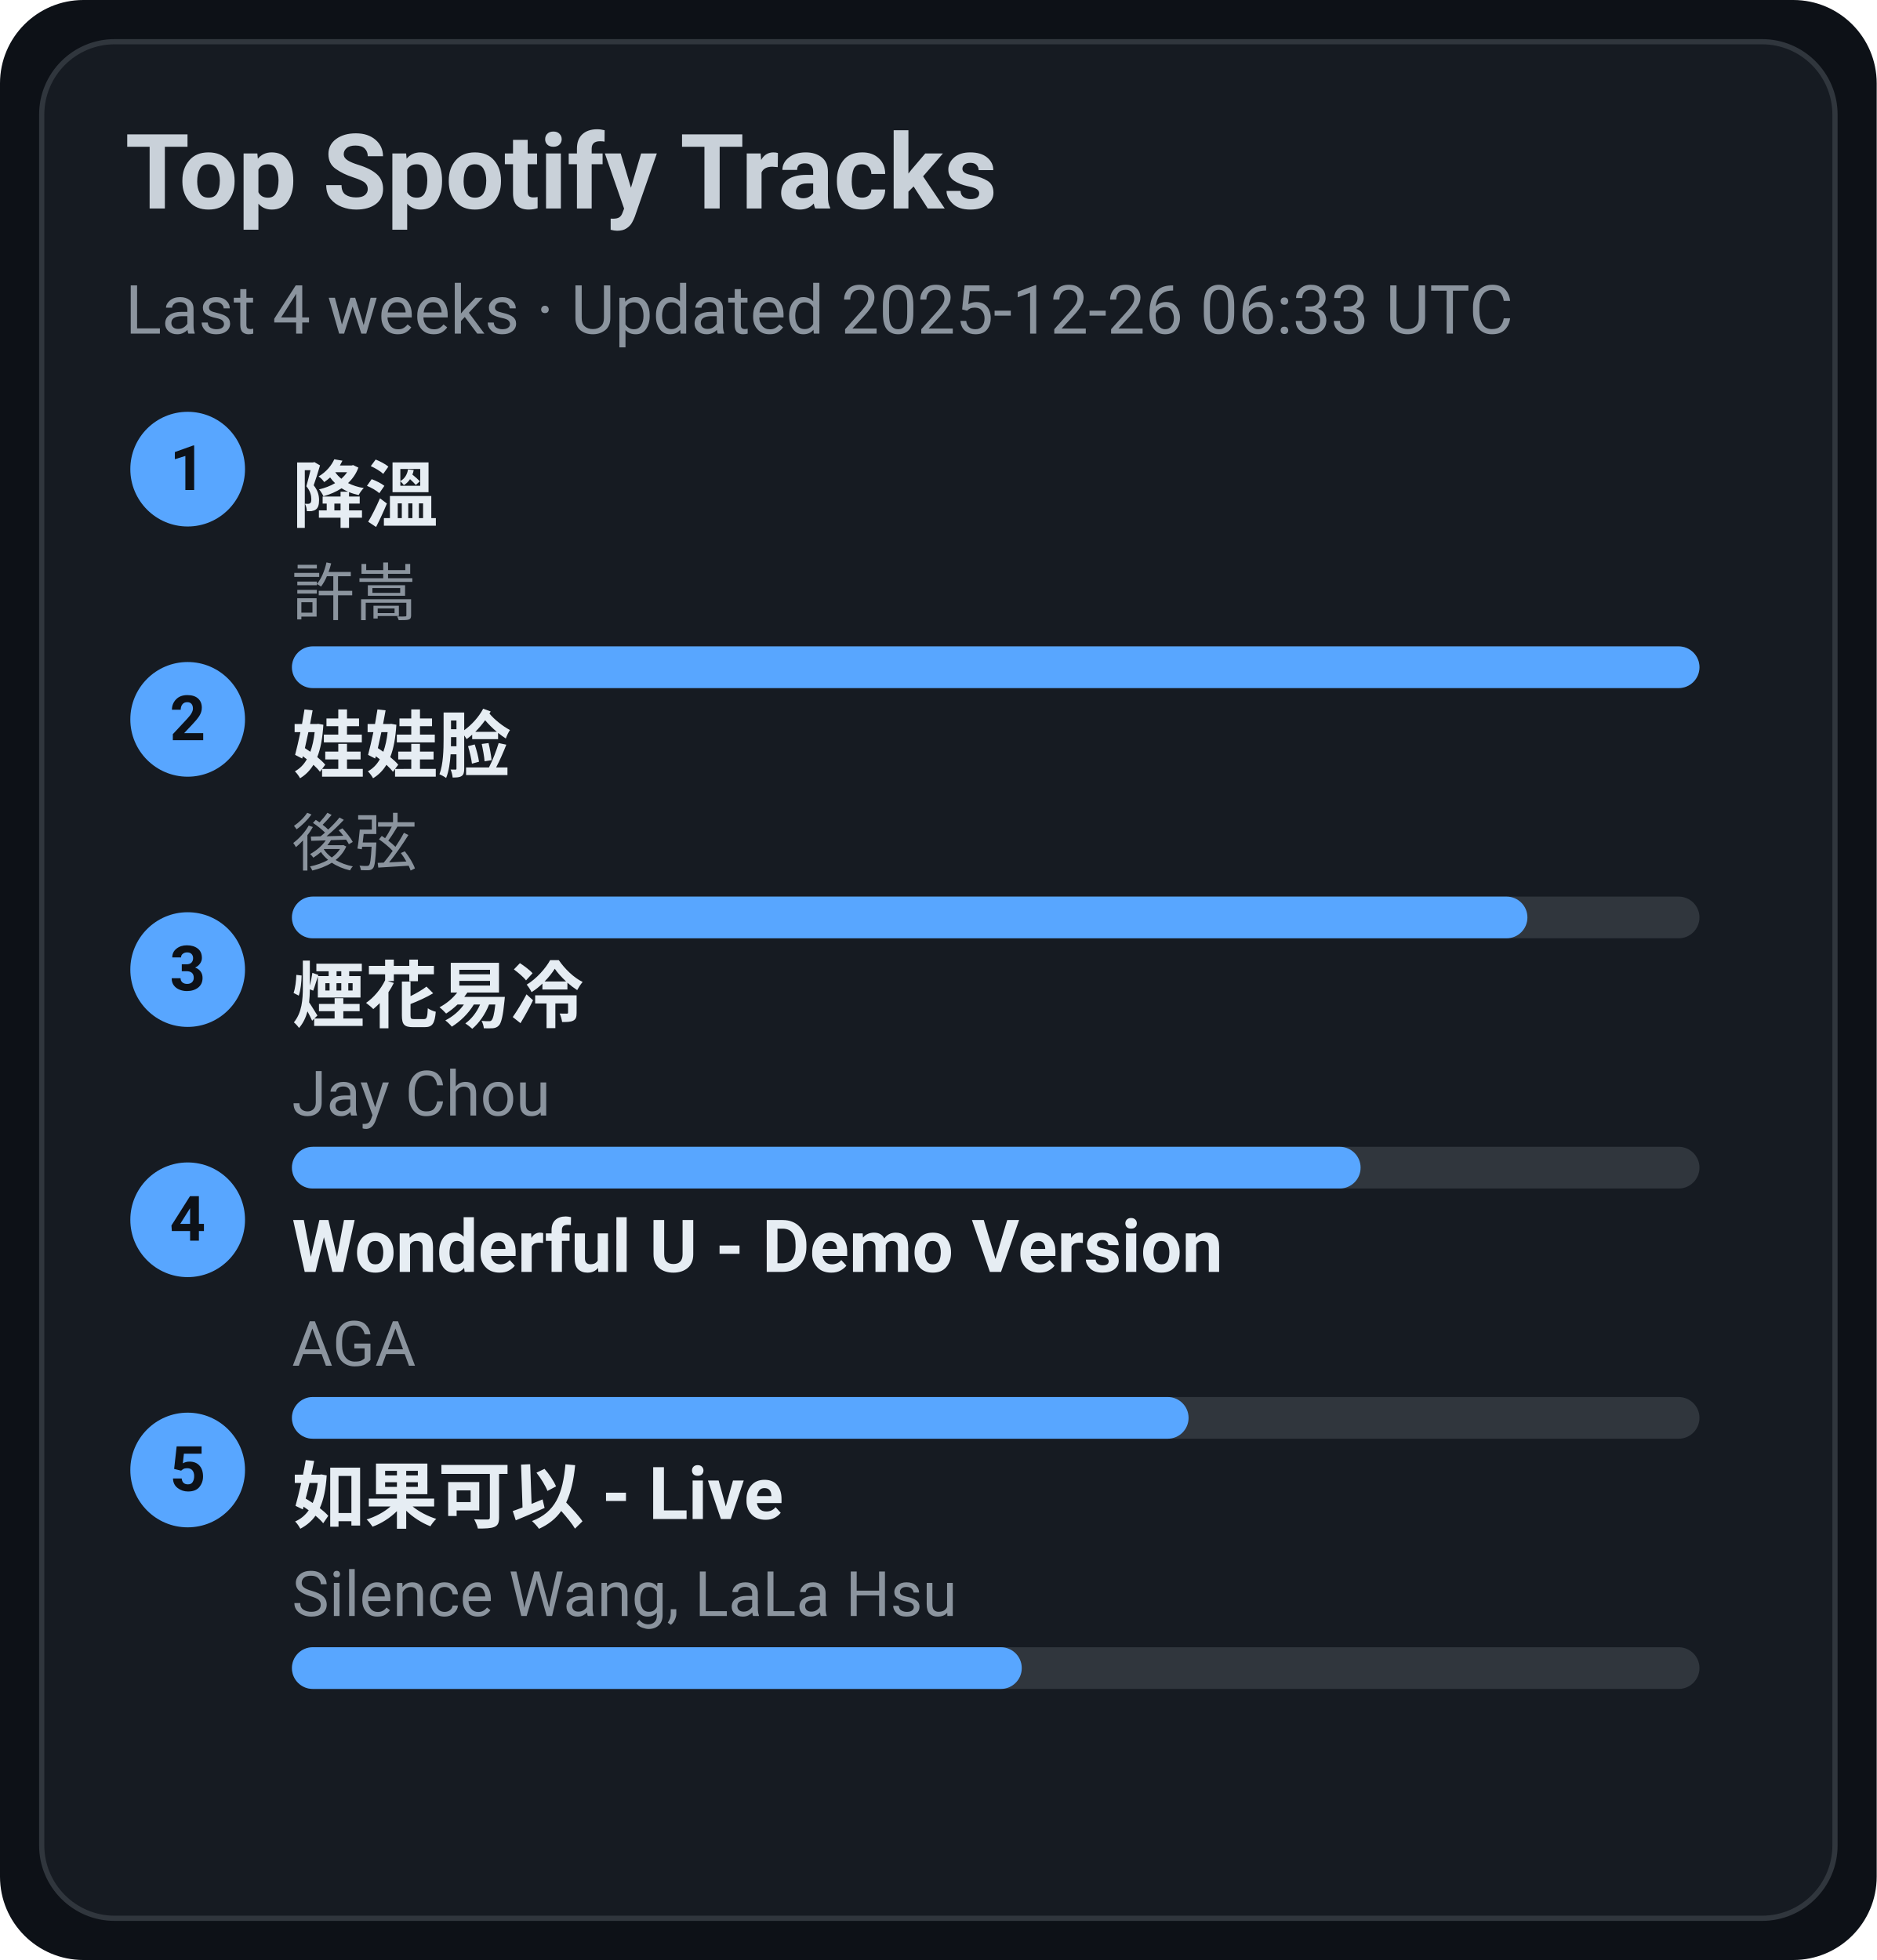
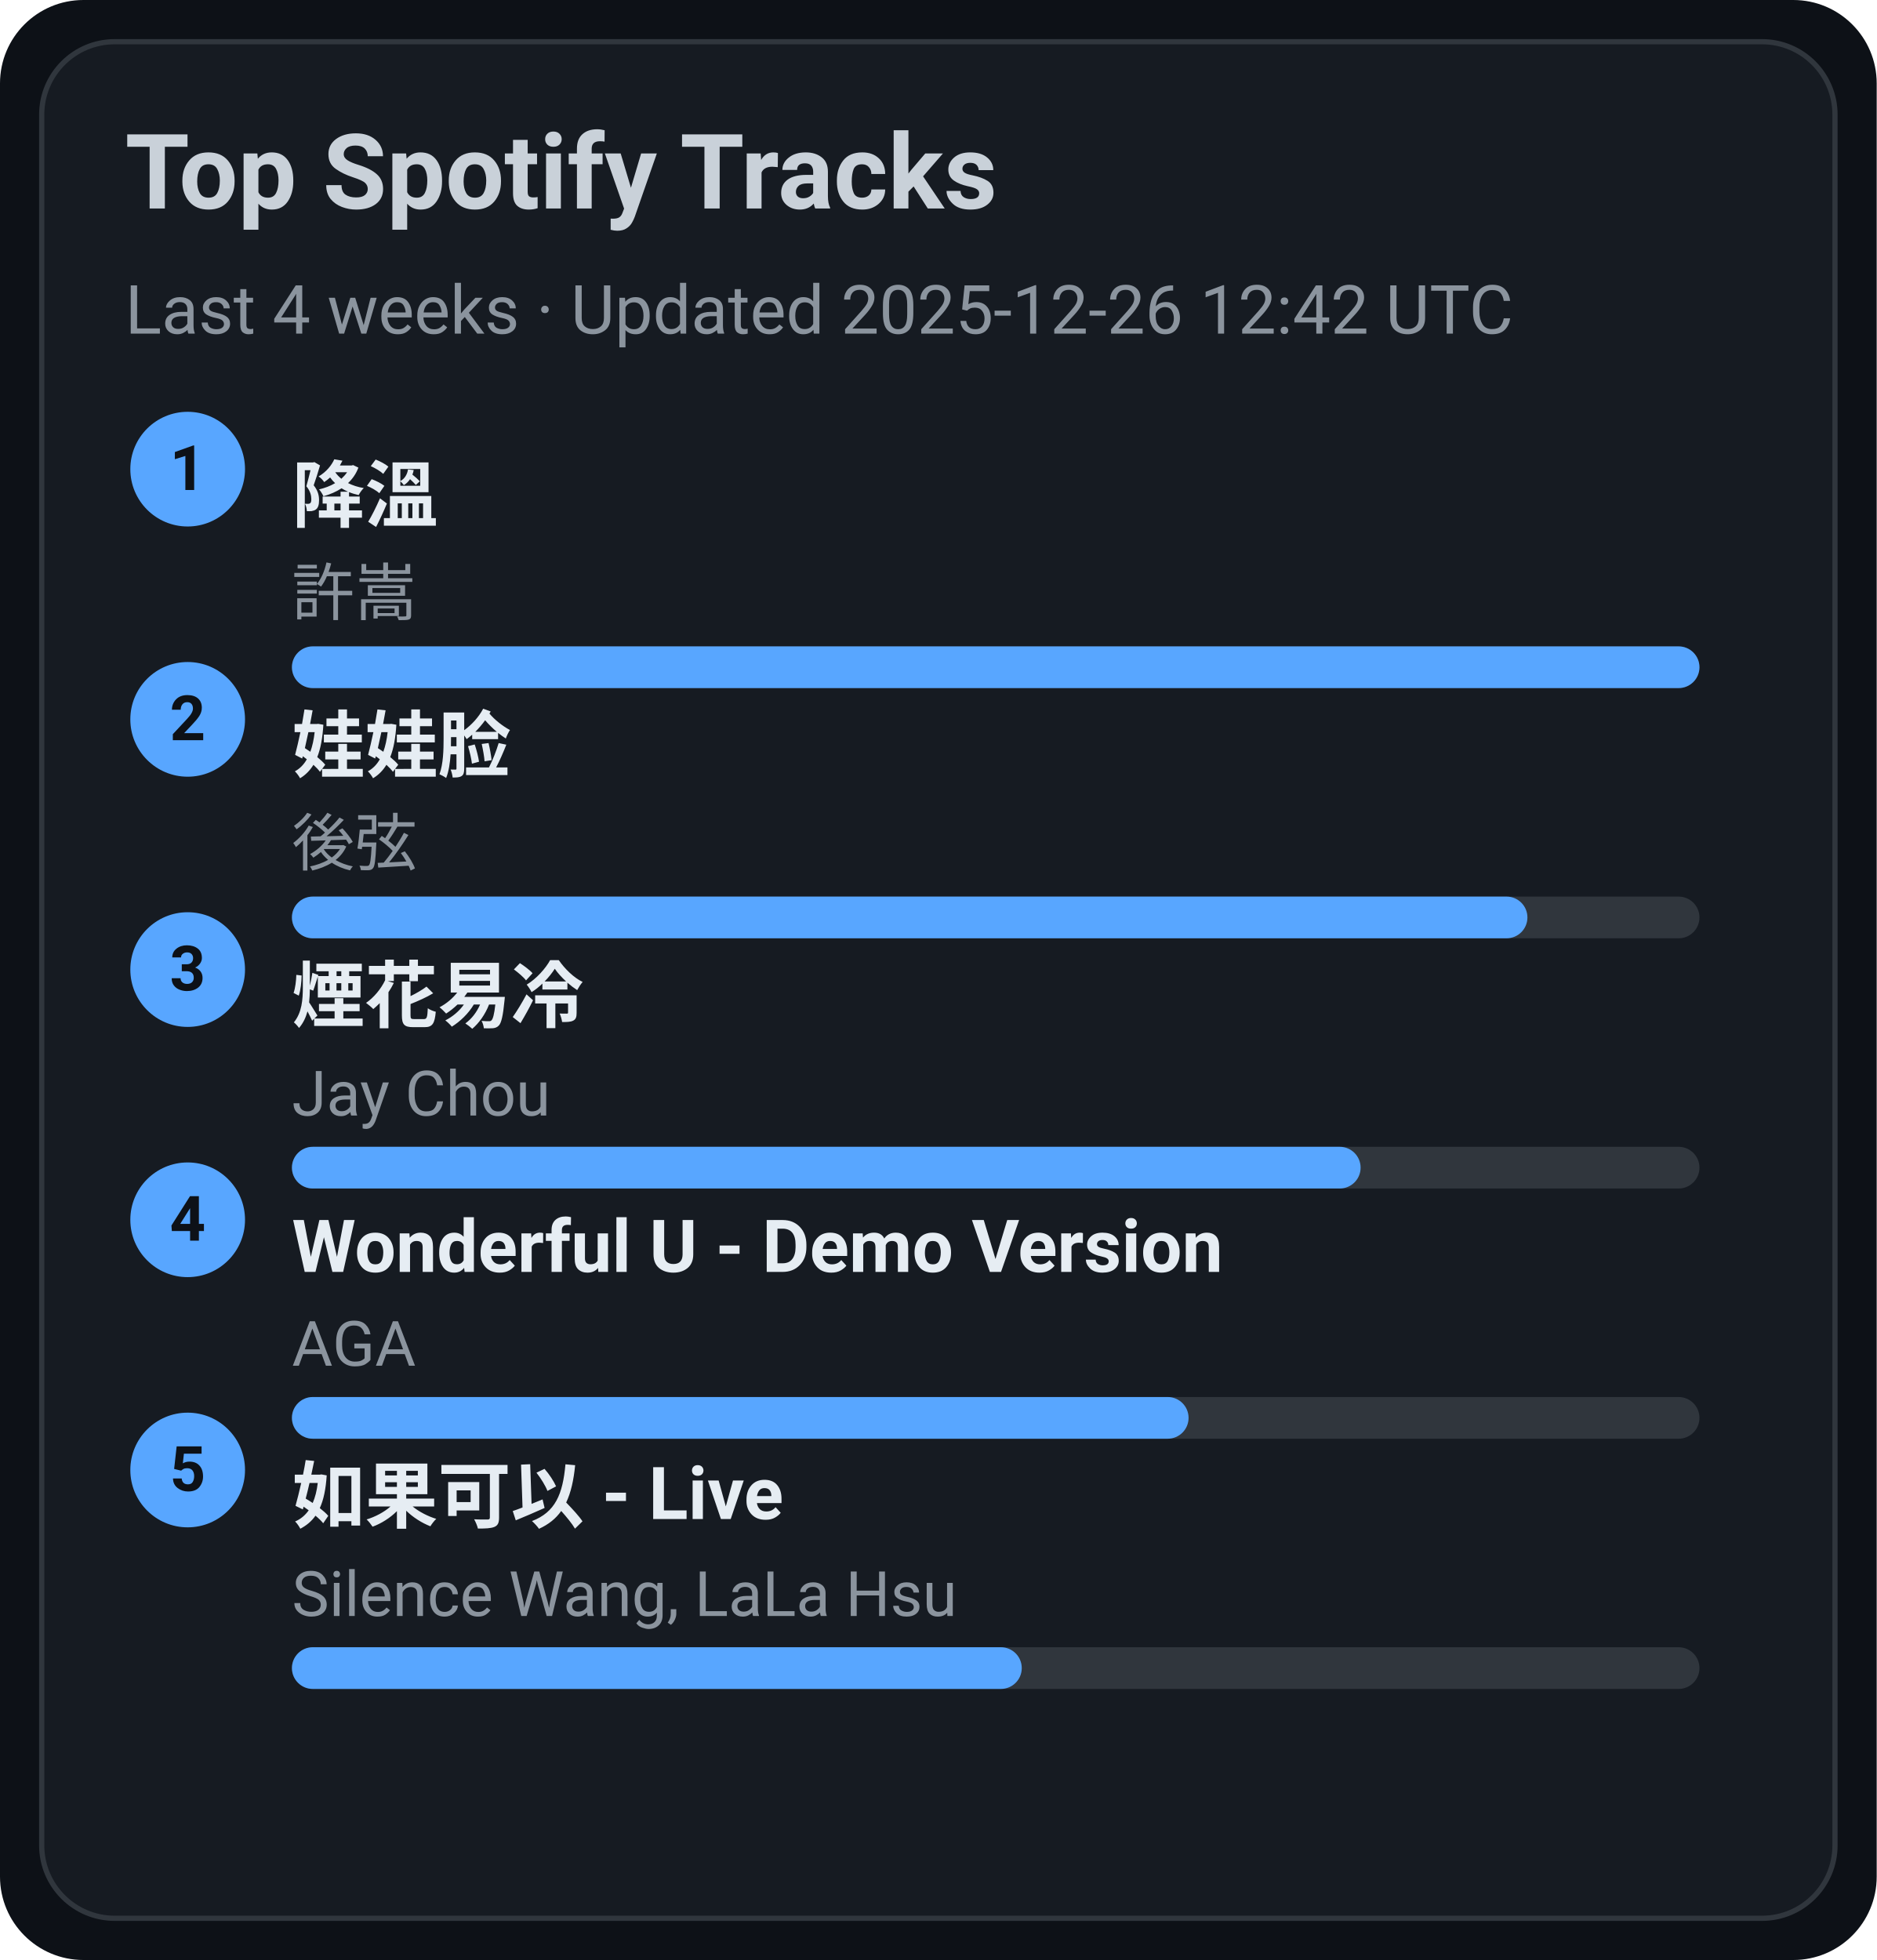
<svg xmlns="http://www.w3.org/2000/svg" width="360" height="376" viewBox="0 0 360 376">
  <style>text{font-family:-apple-system,BlinkMacSystemFont,Segoe UI,Roboto,Ubuntu,Helvetica Neue,Arial,Noto Sans,sans-serif}</style>
  <rect width="360" height="376" rx="16" fill="#0d1117" />
  <rect x="8" y="8" width="344" height="360" rx="14" fill="#161b22" stroke="#30363d" />
  <text x="24" y="40" font-size="20" fill="#c9d1d9" font-weight="600">Top Spotify Tracks</text>
-   <text x="24" y="64" font-size="13" fill="#8b949e">Last 4 weeks · Updated 2025-12-26 06:33 UTC</text>
+   <text x="24" y="64" font-size="13" fill="#8b949e">Last 4 weeks · Updated 2025-12-26 12:42 UTC</text>
  <circle cx="36" cy="90" r="11" fill="#58a6ff" />
  <text x="36" y="94" text-anchor="middle" font-size="12" fill="#0d1117" font-weight="700">1</text>
  <a href="https://open.spotify.com/track/2q9uhrOfyOnBa3oWR1PfYT" target="_blank" rel="noopener noreferrer">
    <text x="56" y="100" font-size="14" fill="#e6edf3" font-weight="600">降溫</text>
  </a>
  <text x="56" y="118" font-size="12" fill="#8b949e">許嵩</text>
  <rect x="56" y="124" width="270" height="8" rx="4" fill="#30363d" />
  <rect x="56" y="124" width="270" height="8" rx="4" fill="#58a6ff" />
  <circle cx="36" cy="138" r="11" fill="#58a6ff" />
  <text x="36" y="142" text-anchor="middle" font-size="12" fill="#0d1117" font-weight="700">2</text>
  <a href="https://open.spotify.com/track/08ouEICweFmqfgPJnRIQkE" target="_blank" rel="noopener noreferrer">
    <text x="56" y="148" font-size="14" fill="#e6edf3" font-weight="600">娃娃脸</text>
  </a>
  <text x="56" y="166" font-size="12" fill="#8b949e">後弦</text>
  <rect x="56" y="172" width="270" height="8" rx="4" fill="#30363d" />
  <rect x="56" y="172" width="237" height="8" rx="4" fill="#58a6ff" />
  <circle cx="36" cy="186" r="11" fill="#58a6ff" />
  <text x="36" y="190" text-anchor="middle" font-size="12" fill="#0d1117" font-weight="700">3</text>
  <a href="https://open.spotify.com/track/24beWW0pQCJEF3IVSpIryu" target="_blank" rel="noopener noreferrer">
    <text x="56" y="196" font-size="14" fill="#e6edf3" font-weight="600">煙花易冷</text>
  </a>
  <text x="56" y="214" font-size="12" fill="#8b949e">Jay Chou</text>
  <rect x="56" y="220" width="270" height="8" rx="4" fill="#30363d" />
  <rect x="56" y="220" width="205" height="8" rx="4" fill="#58a6ff" />
  <circle cx="36" cy="234" r="11" fill="#58a6ff" />
  <text x="36" y="238" text-anchor="middle" font-size="12" fill="#0d1117" font-weight="700">4</text>
  <a href="https://open.spotify.com/track/2eSNpIOFoi1Q8wxw6CycXJ" target="_blank" rel="noopener noreferrer">
    <text x="56" y="244" font-size="14" fill="#e6edf3" font-weight="600">Wonderful U - Demo Version</text>
  </a>
  <text x="56" y="262" font-size="12" fill="#8b949e">AGA</text>
  <rect x="56" y="268" width="270" height="8" rx="4" fill="#30363d" />
  <rect x="56" y="268" width="172" height="8" rx="4" fill="#58a6ff" />
  <circle cx="36" cy="282" r="11" fill="#58a6ff" />
  <text x="36" y="286" text-anchor="middle" font-size="12" fill="#0d1117" font-weight="700">5</text>
  <a href="https://open.spotify.com/track/6IF65dJzfmPcX7jwDegwoo" target="_blank" rel="noopener noreferrer">
    <text x="56" y="292" font-size="14" fill="#e6edf3" font-weight="600">如果可以 - Live</text>
  </a>
  <text x="56" y="310" font-size="12" fill="#8b949e">Silence Wang, LaLa Hsu</text>
  <rect x="56" y="316" width="270" height="8" rx="4" fill="#30363d" />
  <rect x="56" y="316" width="140" height="8" rx="4" fill="#58a6ff" />
</svg>
